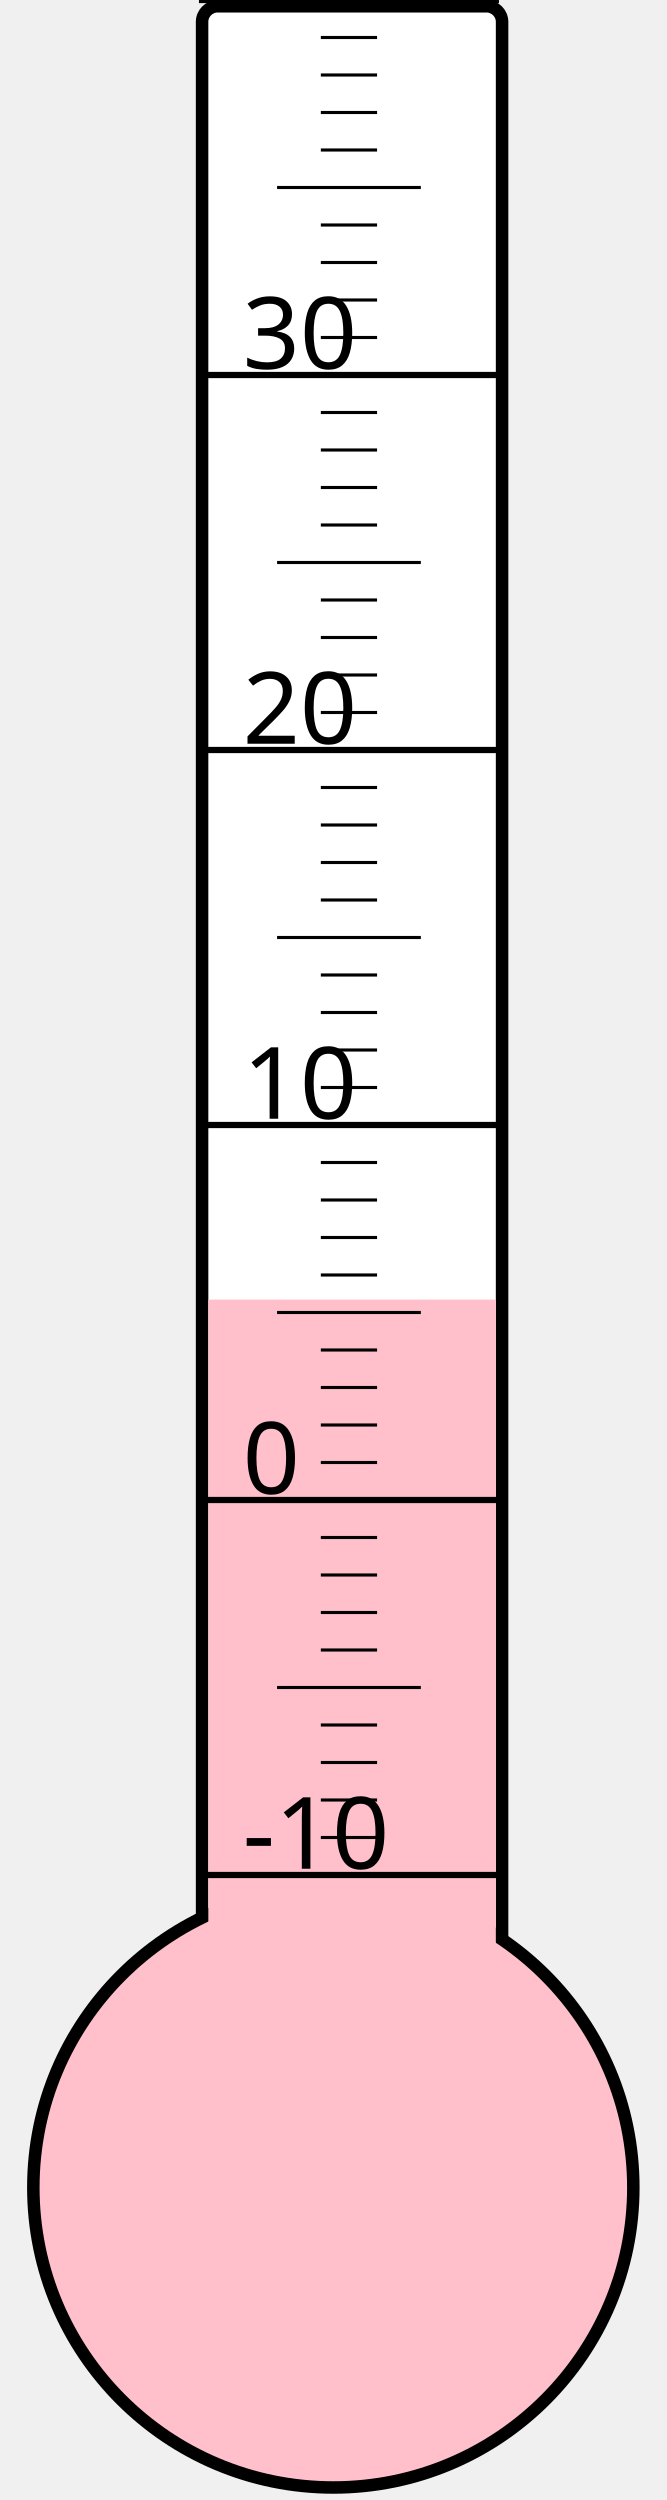
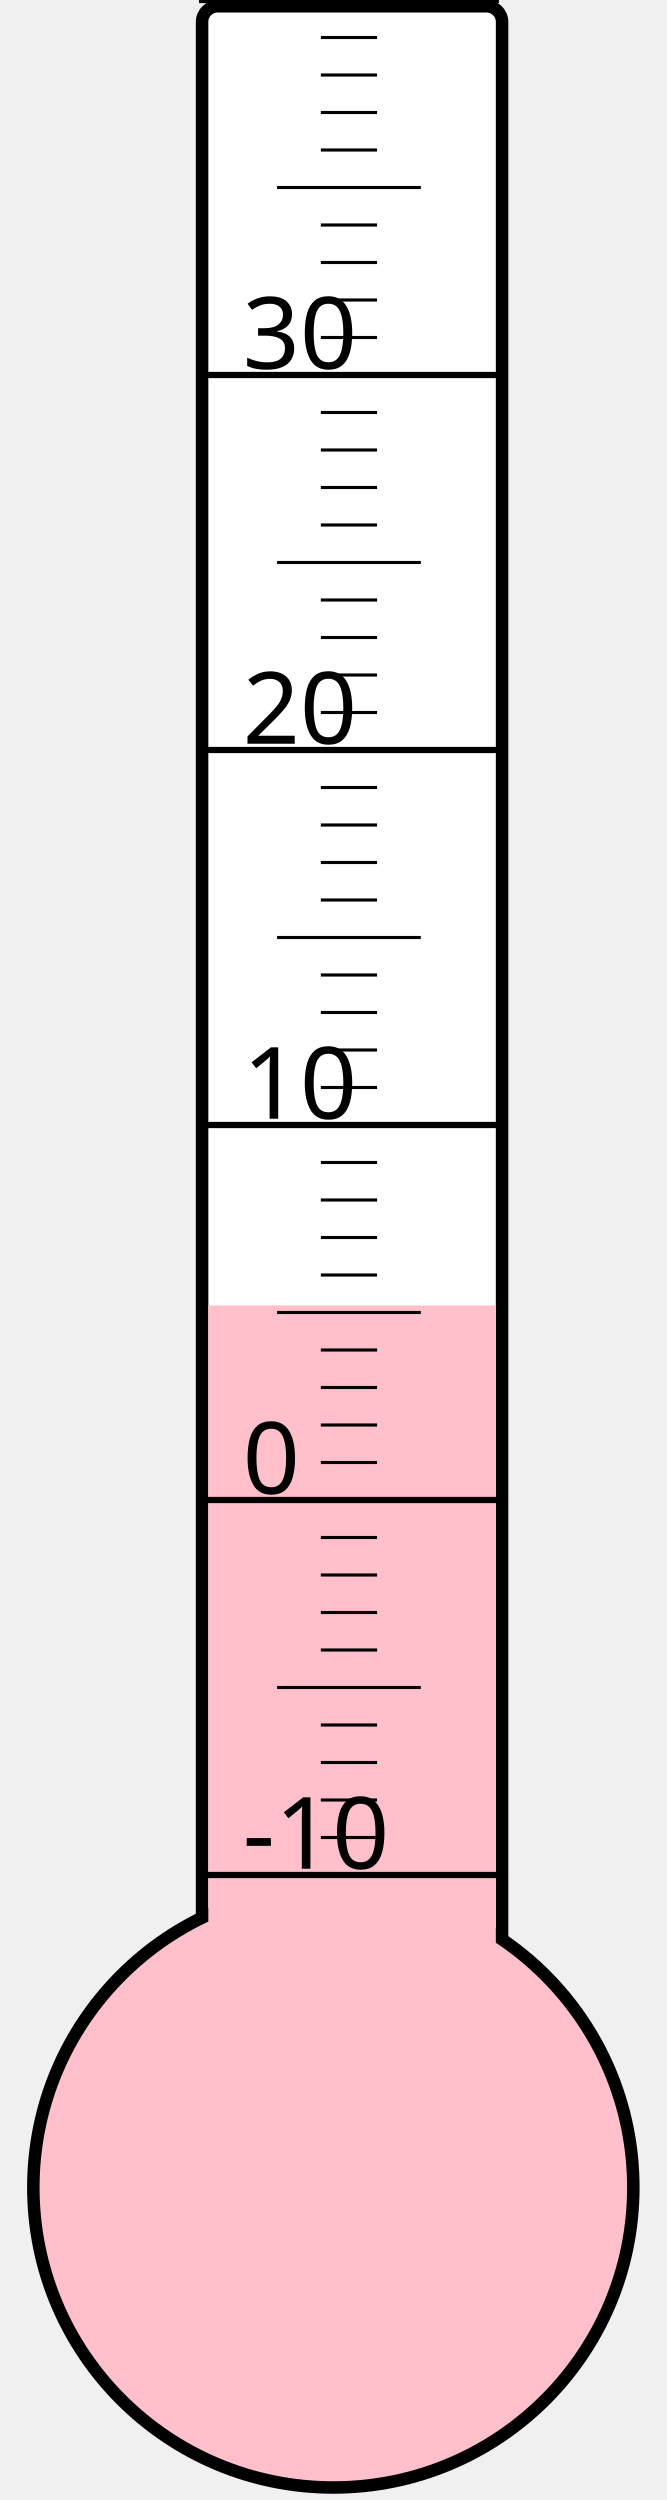
<svg xmlns="http://www.w3.org/2000/svg" width="40px" height="150px" viewBox="0 0 200 800">
  <rect width="200" height="800" x="0" y="0" style="fill: #ffffeb; fill-opacity: 0;" />
  <rect width="96" height="680" x="58" y="2" rx="5" ry="5" style="fill: white; fill-opacity: 1; stroke: black; stroke-width: 4;" />
  <circle cx="100" cy="700" r="96" style="fill: pink; stroke: black; stroke-width: 4;" />
-   <rect width="92" height="284.125" x="60" y="415.875" style="fill: pink; fill-opacity: 1; stroke-width: 0;" />
+   <rect width="92" height="282.25" x="60" y="417.75" style="fill: pink; fill-opacity: 1; stroke-width: 0;" />
  <text x="71" y="598" style="font-family: sans-serif; font-size: 24pt;">-10</text>
  <text x="71" y="478" style="font-family: sans-serif; font-size: 24pt;">0</text>
  <text x="71" y="358" style="font-family: sans-serif; font-size: 24pt;">10</text>
  <text x="71" y="238" style="font-family: sans-serif; font-size: 24pt;">20</text>
  <text x="71" y="118" style="font-family: sans-serif; font-size: 24pt;">30</text>
  <g style="stroke: black;">
    <line x1="57" y1="600" x2="153" y2="600" style="stroke-width: 2;" />
    <line x1="96" y1="588" x2="114" y2="588" style="stroke-width: 1;" />
    <line x1="96" y1="576" x2="114" y2="576" style="stroke-width: 1;" />
    <line x1="96" y1="564" x2="114" y2="564" style="stroke-width: 1;" />
    <line x1="96" y1="552" x2="114" y2="552" style="stroke-width: 1;" />
    <line x1="82" y1="540" x2="128" y2="540" style="stroke-width: 1;" />
    <line x1="96" y1="528" x2="114" y2="528" style="stroke-width: 1;" />
    <line x1="96" y1="516" x2="114" y2="516" style="stroke-width: 1;" />
    <line x1="96" y1="504" x2="114" y2="504" style="stroke-width: 1;" />
    <line x1="96" y1="492" x2="114" y2="492" style="stroke-width: 1;" />
    <line x1="57" y1="480" x2="153" y2="480" style="stroke-width: 2;" />
    <line x1="96" y1="468" x2="114" y2="468" style="stroke-width: 1;" />
    <line x1="96" y1="456" x2="114" y2="456" style="stroke-width: 1;" />
    <line x1="96" y1="444" x2="114" y2="444" style="stroke-width: 1;" />
    <line x1="96" y1="432" x2="114" y2="432" style="stroke-width: 1;" />
    <line x1="82" y1="420" x2="128" y2="420" style="stroke-width: 1;" />
    <line x1="96" y1="408" x2="114" y2="408" style="stroke-width: 1;" />
    <line x1="96" y1="396" x2="114" y2="396" style="stroke-width: 1;" />
    <line x1="96" y1="384" x2="114" y2="384" style="stroke-width: 1;" />
    <line x1="96" y1="372" x2="114" y2="372" style="stroke-width: 1;" />
    <line x1="57" y1="360" x2="153" y2="360" style="stroke-width: 2;" />
    <line x1="96" y1="348" x2="114" y2="348" style="stroke-width: 1;" />
    <line x1="96" y1="336" x2="114" y2="336" style="stroke-width: 1;" />
    <line x1="96" y1="324" x2="114" y2="324" style="stroke-width: 1;" />
    <line x1="96" y1="312" x2="114" y2="312" style="stroke-width: 1;" />
    <line x1="82" y1="300" x2="128" y2="300" style="stroke-width: 1;" />
    <line x1="96" y1="288" x2="114" y2="288" style="stroke-width: 1;" />
    <line x1="96" y1="276" x2="114" y2="276" style="stroke-width: 1;" />
    <line x1="96" y1="264" x2="114" y2="264" style="stroke-width: 1;" />
    <line x1="96" y1="252" x2="114" y2="252" style="stroke-width: 1;" />
    <line x1="57" y1="240" x2="153" y2="240" style="stroke-width: 2;" />
    <line x1="96" y1="228" x2="114" y2="228" style="stroke-width: 1;" />
    <line x1="96" y1="216" x2="114" y2="216" style="stroke-width: 1;" />
    <line x1="96" y1="204" x2="114" y2="204" style="stroke-width: 1;" />
    <line x1="96" y1="192" x2="114" y2="192" style="stroke-width: 1;" />
    <line x1="82" y1="180" x2="128" y2="180" style="stroke-width: 1;" />
    <line x1="96" y1="168" x2="114" y2="168" style="stroke-width: 1;" />
    <line x1="96" y1="156" x2="114" y2="156" style="stroke-width: 1;" />
    <line x1="96" y1="144" x2="114" y2="144" style="stroke-width: 1;" />
    <line x1="96" y1="132" x2="114" y2="132" style="stroke-width: 1;" />
    <line x1="57" y1="120" x2="153" y2="120" style="stroke-width: 2;" />
    <line x1="96" y1="108" x2="114" y2="108" style="stroke-width: 1;" />
    <line x1="96" y1="96" x2="114" y2="96" style="stroke-width: 1;" />
    <line x1="96" y1="84" x2="114" y2="84" style="stroke-width: 1;" />
    <line x1="96" y1="72" x2="114" y2="72" style="stroke-width: 1;" />
    <line x1="82" y1="60" x2="128" y2="60" style="stroke-width: 1;" />
    <line x1="96" y1="48" x2="114" y2="48" style="stroke-width: 1;" />
    <line x1="96" y1="36" x2="114" y2="36" style="stroke-width: 1;" />
    <line x1="96" y1="24" x2="114" y2="24" style="stroke-width: 1;" />
    <line x1="96" y1="12" x2="114" y2="12" style="stroke-width: 1;" />
    <line x1="57" y1="0" x2="153" y2="0" style="stroke-width: 2;" />
  </g>
</svg>
